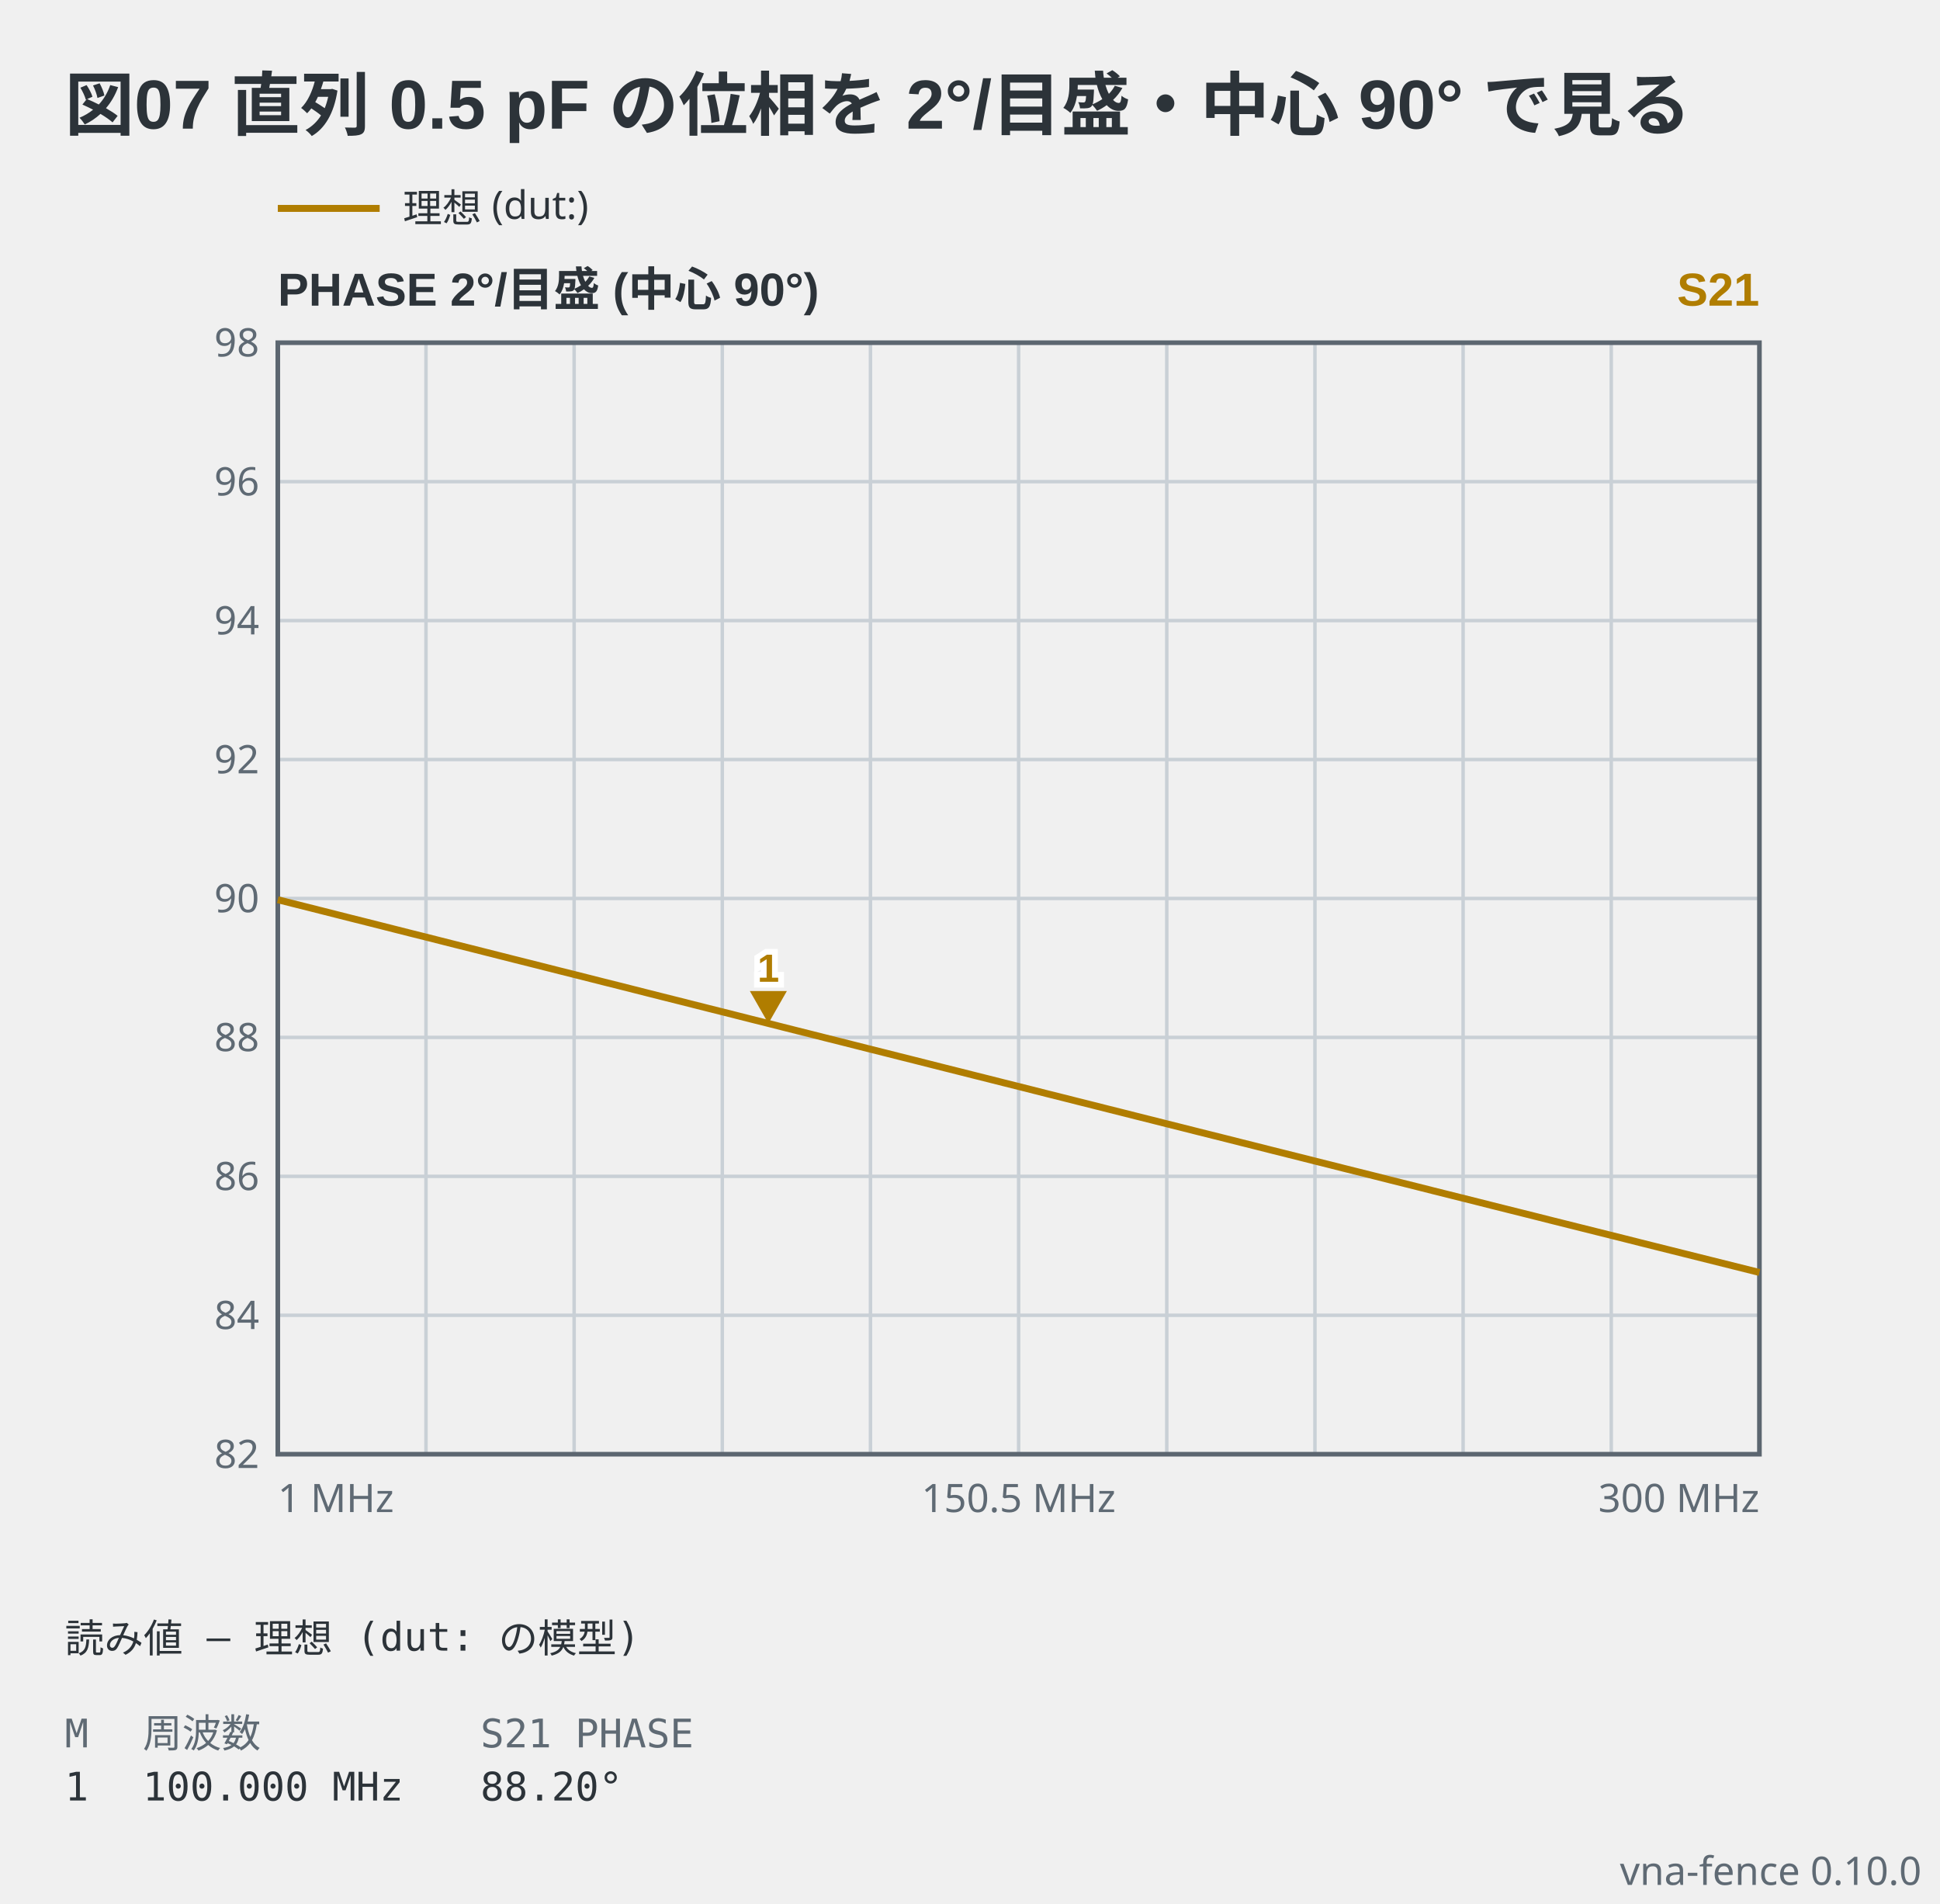
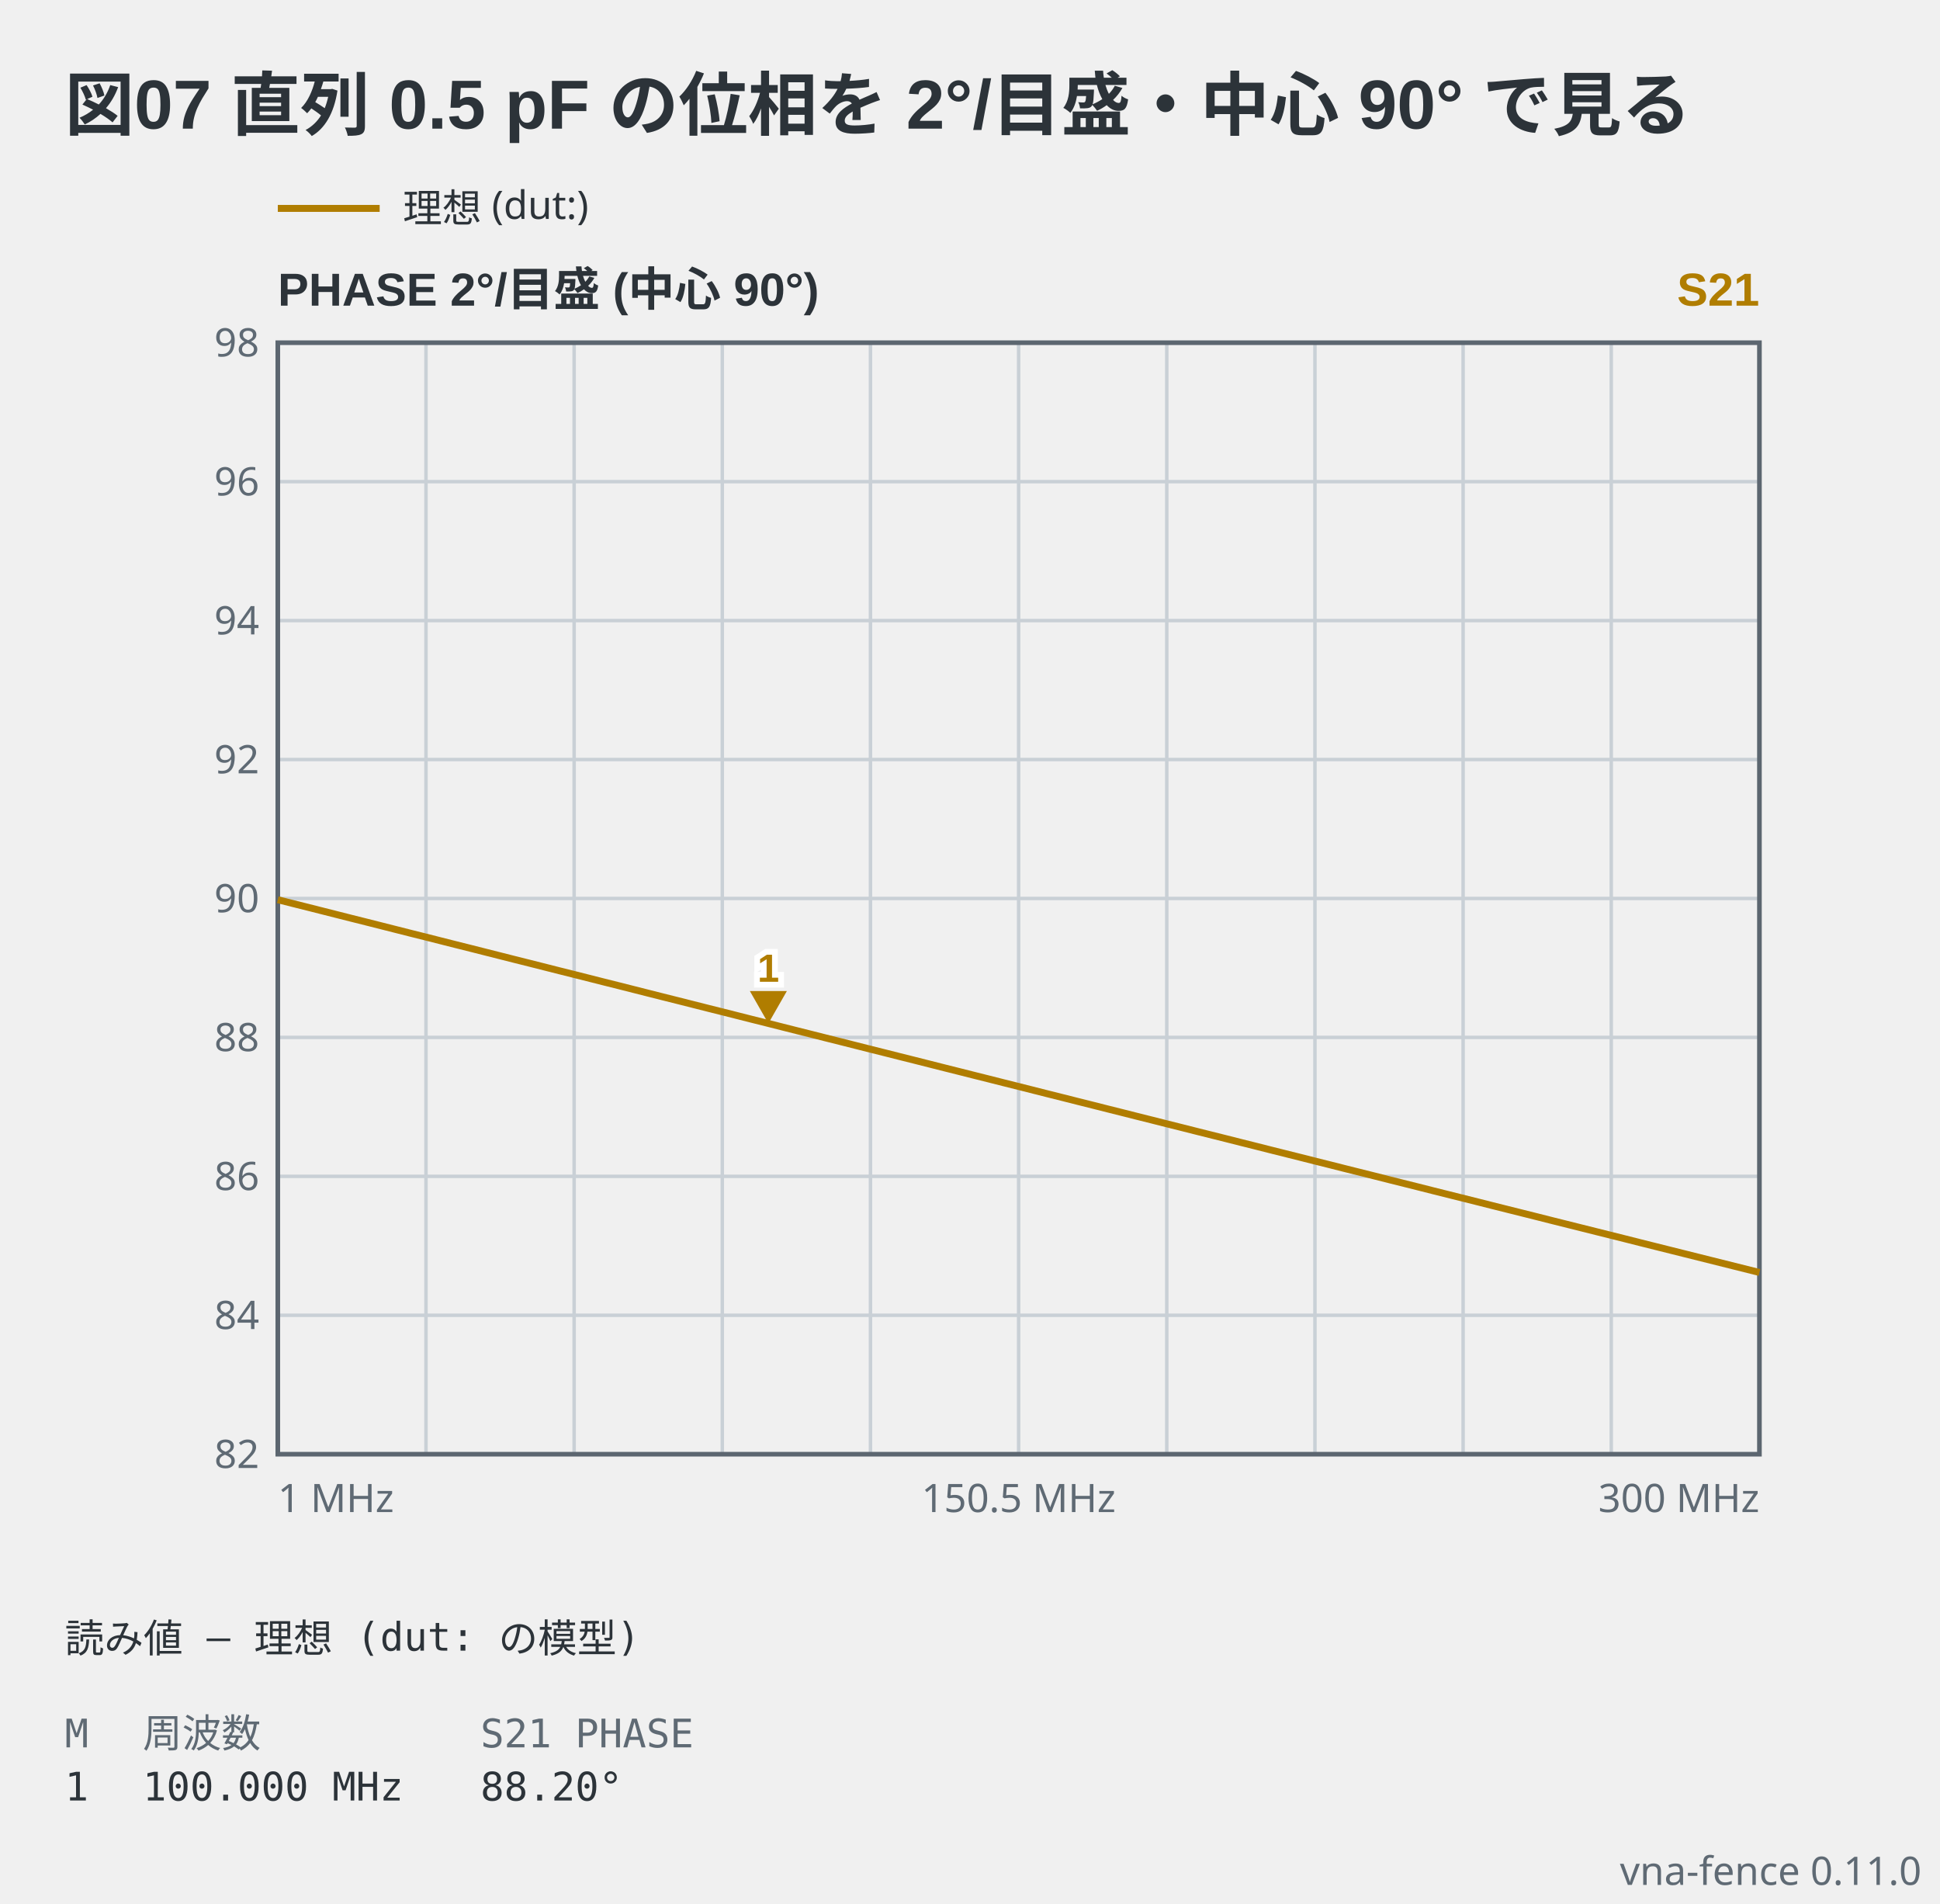
- <svg xmlns="http://www.w3.org/2000/svg" viewBox="0 0 419 411" width="419" height="411" data-vna-fence="0.10.0" role="img">
+ <svg xmlns="http://www.w3.org/2000/svg" viewBox="0 0 419 411" width="419" height="411" data-vna-fence="0.11.0" role="img">
  <text x="14" y="28" text-anchor="start" font-family="'Segoe UI', 'Helvetica Neue', Arial, 'Noto Sans', 'Hiragino Sans', 'Yu Gothic UI', 'Noto Sans CJK JP', sans-serif" fill="#2c3339" font-size="15" font-weight="600">図07 直列 0.5 pF の位相を 2°/目盛・中心 90° で見る</text>
  <g data-vna-key="">
    <line x1="60" y1="45" x2="82" y2="45" stroke="#b07d00" stroke-width="1.5" />
    <text x="87" y="47.98" text-anchor="start" font-family="ui-sans-serif, system-ui, sans-serif" fill="#2c3339" font-size="8.5">理想 (dut:)</text>
  </g>
  <text x="60" y="66" text-anchor="start" font-family="'Segoe UI', 'Helvetica Neue', Arial, 'Noto Sans', 'Hiragino Sans', 'Yu Gothic UI', 'Noto Sans CJK JP', sans-serif" fill="#2c3339" font-size="10" font-weight="600">PHASE  2°/目盛 (中心 90°)</text>
  <text x="380" y="66" text-anchor="end" font-family="'Segoe UI', 'Helvetica Neue', Arial, 'Noto Sans', 'Hiragino Sans', 'Yu Gothic UI', 'Noto Sans CJK JP', sans-serif" fill="#b07d00" font-size="10" font-weight="600">S21</text>
  <line x1="92" y1="74" x2="92" y2="314" stroke="#c9d0d6" stroke-width="0.75" />
  <line x1="124" y1="74" x2="124" y2="314" stroke="#c9d0d6" stroke-width="0.75" />
  <line x1="156" y1="74" x2="156" y2="314" stroke="#c9d0d6" stroke-width="0.75" />
  <line x1="188" y1="74" x2="188" y2="314" stroke="#c9d0d6" stroke-width="0.75" />
  <line x1="220" y1="74" x2="220" y2="314" stroke="#c9d0d6" stroke-width="0.75" />
  <line x1="252" y1="74" x2="252" y2="314" stroke="#c9d0d6" stroke-width="0.75" />
  <line x1="284" y1="74" x2="284" y2="314" stroke="#c9d0d6" stroke-width="0.75" />
  <line x1="316" y1="74" x2="316" y2="314" stroke="#c9d0d6" stroke-width="0.75" />
  <line x1="348" y1="74" x2="348" y2="314" stroke="#c9d0d6" stroke-width="0.75" />
  <text x="56" y="316.98" text-anchor="end" font-family="ui-sans-serif, system-ui, sans-serif" fill="#5f6a74" font-size="8.5">82</text>
  <line x1="60" y1="284" x2="380" y2="284" stroke="#c9d0d6" stroke-width="0.75" />
  <text x="56" y="286.98" text-anchor="end" font-family="ui-sans-serif, system-ui, sans-serif" fill="#5f6a74" font-size="8.5">84</text>
  <line x1="60" y1="254" x2="380" y2="254" stroke="#c9d0d6" stroke-width="0.75" />
  <text x="56" y="256.98" text-anchor="end" font-family="ui-sans-serif, system-ui, sans-serif" fill="#5f6a74" font-size="8.5">86</text>
  <line x1="60" y1="224" x2="380" y2="224" stroke="#c9d0d6" stroke-width="0.75" />
  <text x="56" y="226.98" text-anchor="end" font-family="ui-sans-serif, system-ui, sans-serif" fill="#5f6a74" font-size="8.5">88</text>
  <line x1="60" y1="194" x2="380" y2="194" stroke="#c9d0d6" stroke-width="0.75" />
  <text x="56" y="196.98" text-anchor="end" font-family="ui-sans-serif, system-ui, sans-serif" fill="#5f6a74" font-size="8.5">90</text>
  <line x1="60" y1="164" x2="380" y2="164" stroke="#c9d0d6" stroke-width="0.75" />
  <text x="56" y="166.98" text-anchor="end" font-family="ui-sans-serif, system-ui, sans-serif" fill="#5f6a74" font-size="8.5">92</text>
  <line x1="60" y1="134" x2="380" y2="134" stroke="#c9d0d6" stroke-width="0.75" />
  <text x="56" y="136.98" text-anchor="end" font-family="ui-sans-serif, system-ui, sans-serif" fill="#5f6a74" font-size="8.5">94</text>
  <line x1="60" y1="104" x2="380" y2="104" stroke="#c9d0d6" stroke-width="0.75" />
  <text x="56" y="106.98" text-anchor="end" font-family="ui-sans-serif, system-ui, sans-serif" fill="#5f6a74" font-size="8.5">96</text>
  <text x="56" y="76.97" text-anchor="end" font-family="ui-sans-serif, system-ui, sans-serif" fill="#5f6a74" font-size="8.5">98</text>
  <rect x="60" y="74" width="320" height="240" fill="none" stroke="#5c6670" stroke-width="1" />
  <polyline points="60,194.27 63.2,195.08 66.4,195.88 69.6,196.69 72.8,197.5 76,198.31 79.2,199.11 82.4,199.92 85.6,200.73 88.8,201.54 92,202.34 95.2,203.15 98.4,203.96 101.6,204.76 104.8,205.57 108,206.38 111.2,207.19 114.4,207.99 117.6,208.8 120.8,209.61 124,210.41 127.2,211.22 130.4,212.03 133.6,212.83 136.8,213.64 140,214.45 143.2,215.26 146.4,216.06 149.6,216.87 152.8,217.68 156,218.48 159.2,219.29 162.4,220.1 165.6,220.9 168.8,221.71 172,222.52 175.2,223.32 178.4,224.13 181.6,224.93 184.8,225.74 188,226.55 191.2,227.35 194.4,228.16 197.6,228.96 200.8,229.77 204,230.58 207.2,231.38 210.4,232.19 213.6,232.99 216.8,233.8 220,234.6 223.2,235.41 226.4,236.22 229.6,237.02 232.8,237.83 236,238.63 239.2,239.44 242.4,240.24 245.6,241.05 248.8,241.85 252,242.66 255.2,243.46 258.4,244.27 261.6,245.07 264.8,245.87 268,246.68 271.2,247.48 274.4,248.29 277.6,249.09 280.8,249.89 284,250.7 287.2,251.5 290.4,252.31 293.6,253.11 296.8,253.91 300,254.72 303.2,255.52 306.4,256.32 309.6,257.13 312.8,257.93 316,258.73 319.2,259.53 322.4,260.34 325.6,261.14 328.8,261.94 332,262.74 335.2,263.55 338.4,264.35 341.6,265.15 344.8,265.95 348,266.75 351.2,267.55 354.4,268.36 357.6,269.16 360.8,269.96 364,270.76 367.2,271.56 370.4,272.36 373.6,273.16 376.8,273.96 380,274.76" fill="none" stroke="#b07d00" stroke-width="1.5" stroke-linejoin="round" />
  <path d="M165.95,220.99 L161.95,213.99 L169.95,213.99 Z" fill="#b07d00" />
  <text x="165.95" y="211.99" text-anchor="middle" font-family="'Segoe UI', 'Helvetica Neue', Arial, 'Noto Sans', 'Hiragino Sans', 'Yu Gothic UI', 'Noto Sans CJK JP', sans-serif" stroke="#ffffff" stroke-width="2.5" paint-order="stroke" fill="#b07d00" font-size="8.5" font-weight="600">1</text>
  <text x="60" y="326.5" text-anchor="start" font-family="ui-sans-serif, system-ui, sans-serif" fill="#5f6a74" font-size="8.5">1 MHz</text>
  <text x="220" y="326.5" text-anchor="middle" font-family="ui-sans-serif, system-ui, sans-serif" fill="#5f6a74" font-size="8.5">150.5 MHz</text>
  <text x="380" y="326.5" text-anchor="end" font-family="ui-sans-serif, system-ui, sans-serif" fill="#5f6a74" font-size="8.5">300 MHz</text>
  <text x="14" y="356.8" text-anchor="start" font-family="ui-monospace, 'DejaVu Sans Mono', 'Noto Sans Mono CJK JP', monospace" fill="#2c3339" font-size="8.5" xml:space="preserve">読み値 — 理想 (dut: の模型)</text>
  <text x="14" y="377.3" text-anchor="start" font-family="ui-monospace, 'DejaVu Sans Mono', 'Noto Sans Mono CJK JP', monospace" fill="#5f6a74" font-size="8.5" xml:space="preserve">M</text>
  <text x="30.83" y="377.3" text-anchor="start" font-family="ui-monospace, 'DejaVu Sans Mono', 'Noto Sans Mono CJK JP', monospace" fill="#5f6a74" font-size="8.5" xml:space="preserve">周波数</text>
  <text x="103.76" y="377.3" text-anchor="start" font-family="ui-monospace, 'DejaVu Sans Mono', 'Noto Sans Mono CJK JP', monospace" fill="#5f6a74" font-size="8.5" xml:space="preserve">S21 PHASE</text>
  <text x="14" y="388.78" text-anchor="start" font-family="ui-monospace, 'DejaVu Sans Mono', 'Noto Sans Mono CJK JP', monospace" fill="#2c3339" font-size="8.5" xml:space="preserve">1</text>
  <text x="30.83" y="388.78" text-anchor="start" font-family="ui-monospace, 'DejaVu Sans Mono', 'Noto Sans Mono CJK JP', monospace" fill="#2c3339" font-size="8.5" xml:space="preserve">100.000 MHz</text>
  <text x="103.76" y="388.78" text-anchor="start" font-family="ui-monospace, 'DejaVu Sans Mono', 'Noto Sans Mono CJK JP', monospace" fill="#2c3339" font-size="8.5" xml:space="preserve">88.20°</text>
-   <text x="415" y="407" text-anchor="end" font-family="ui-sans-serif, system-ui, sans-serif" fill="#5f6a74" font-size="8.5">vna-fence 0.10.0</text>
+   <text x="415" y="407" text-anchor="end" font-family="ui-sans-serif, system-ui, sans-serif" fill="#5f6a74" font-size="8.5">vna-fence 0.11.0</text>
</svg>
